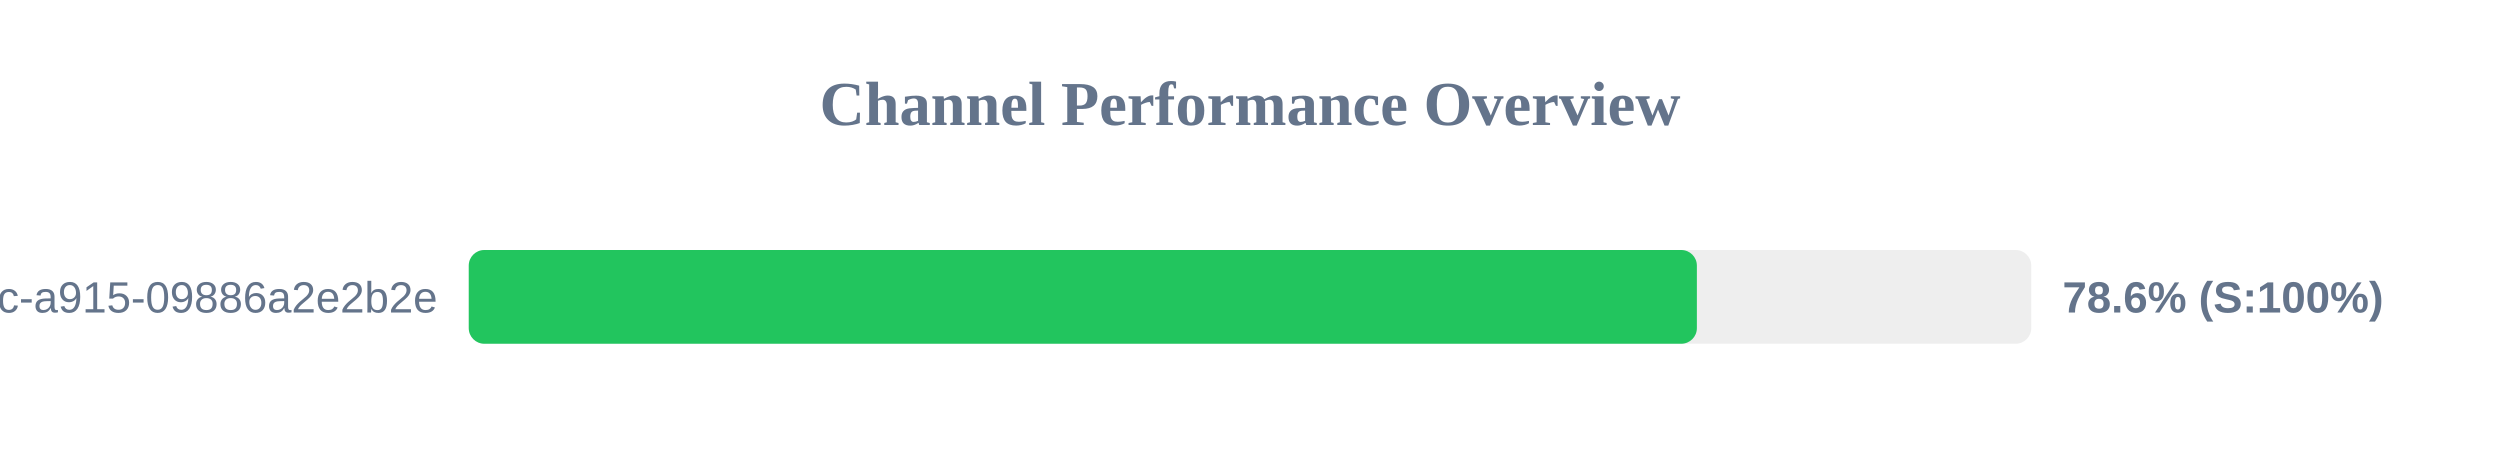
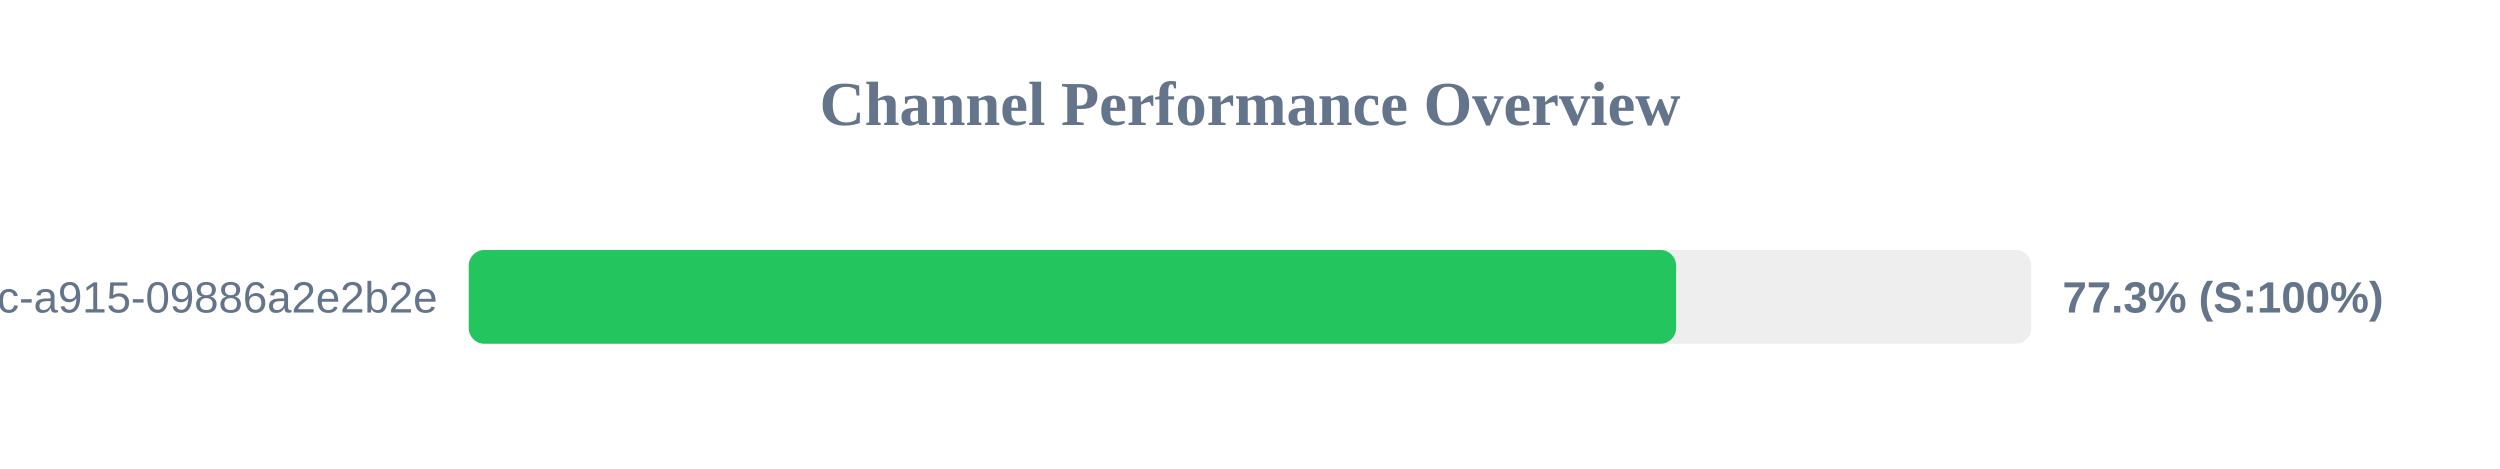
<svg xmlns="http://www.w3.org/2000/svg" width="800" height="150" version="1.1">
  <style>
        .row { font: 14px Arial; fill: #64748b; }
        .score { font: bold 14px Arial; fill: #64748b; }
    </style>
  <text x="400" y="40" text-anchor="middle" font-size="20px" font-weight="bold" fill="#64748b">Channel Performance Overview</text>
  <rect x="150" y="80" width="500" height="30" fill="#eee" rx="5" />
-   <rect x="150" y="80" width="393.0" height="30" fill="#22c55e" rx="5" />
+   <rect x="150" y="80" width="386.35" height="30" fill="#22c55e" rx="5" />
  <text x="140" y="100" text-anchor="end" class="row">?uuid=52816135-d3bc-46bc-a915-09886a2e2b2e</text>
-   <text x="660" y="100" text-anchor="start" class="score">78.6% (S:100%)</text>
+   <text x="660" y="100" text-anchor="start" class="score">77.3% (S:100%)</text>
</svg>
